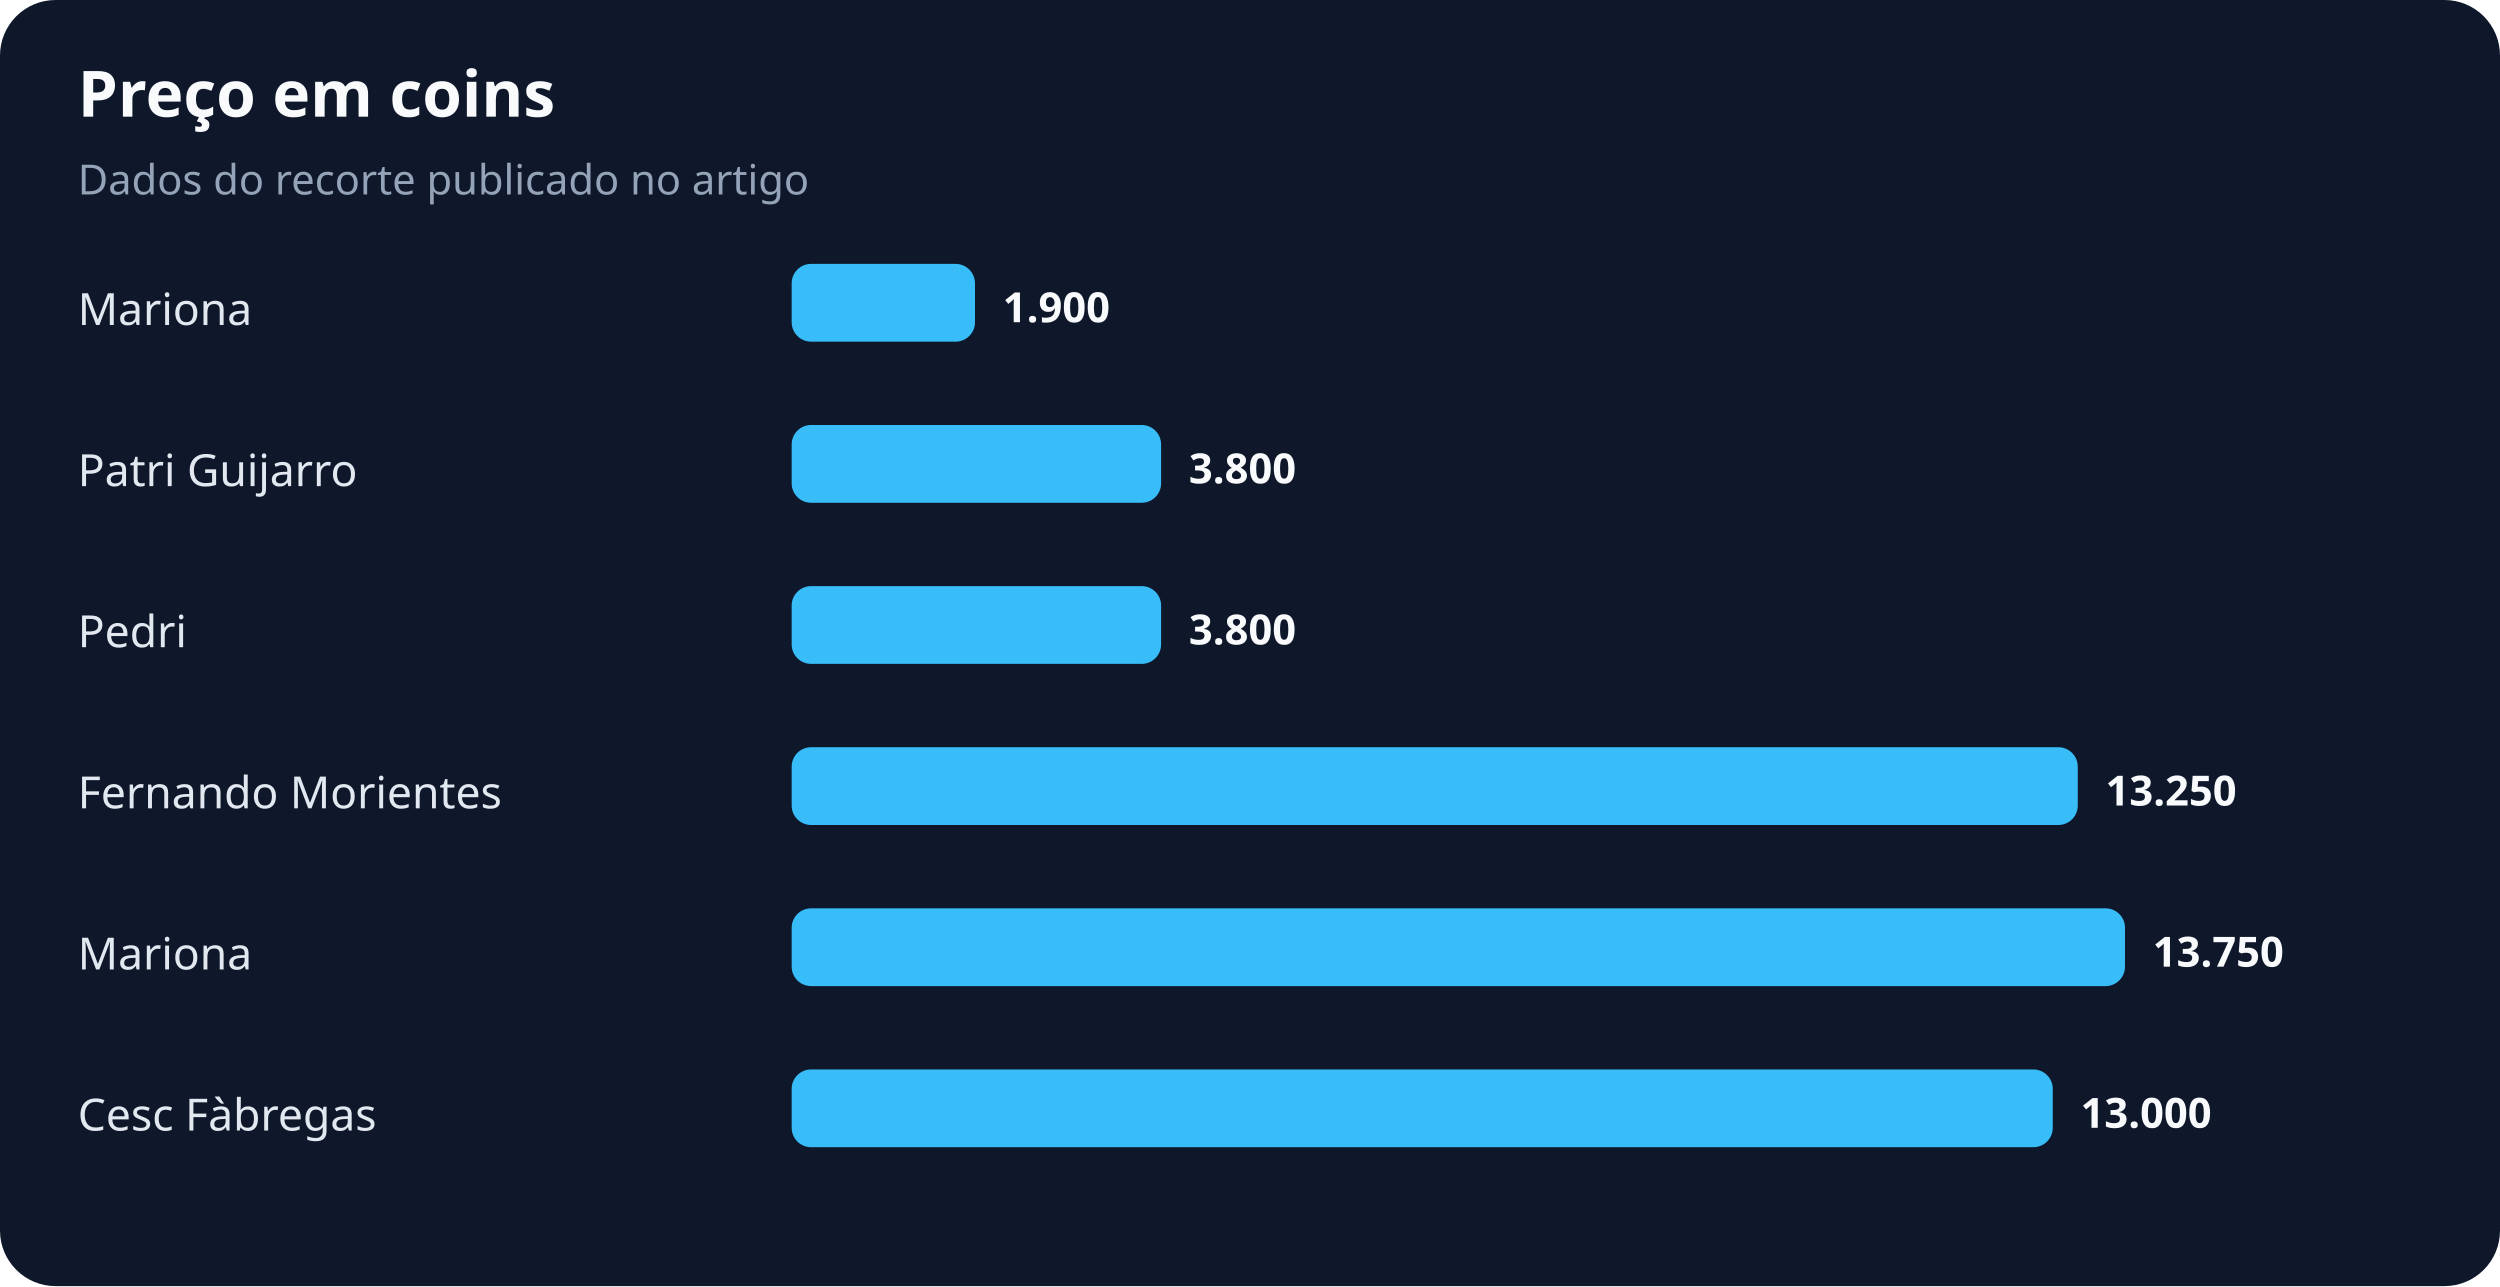
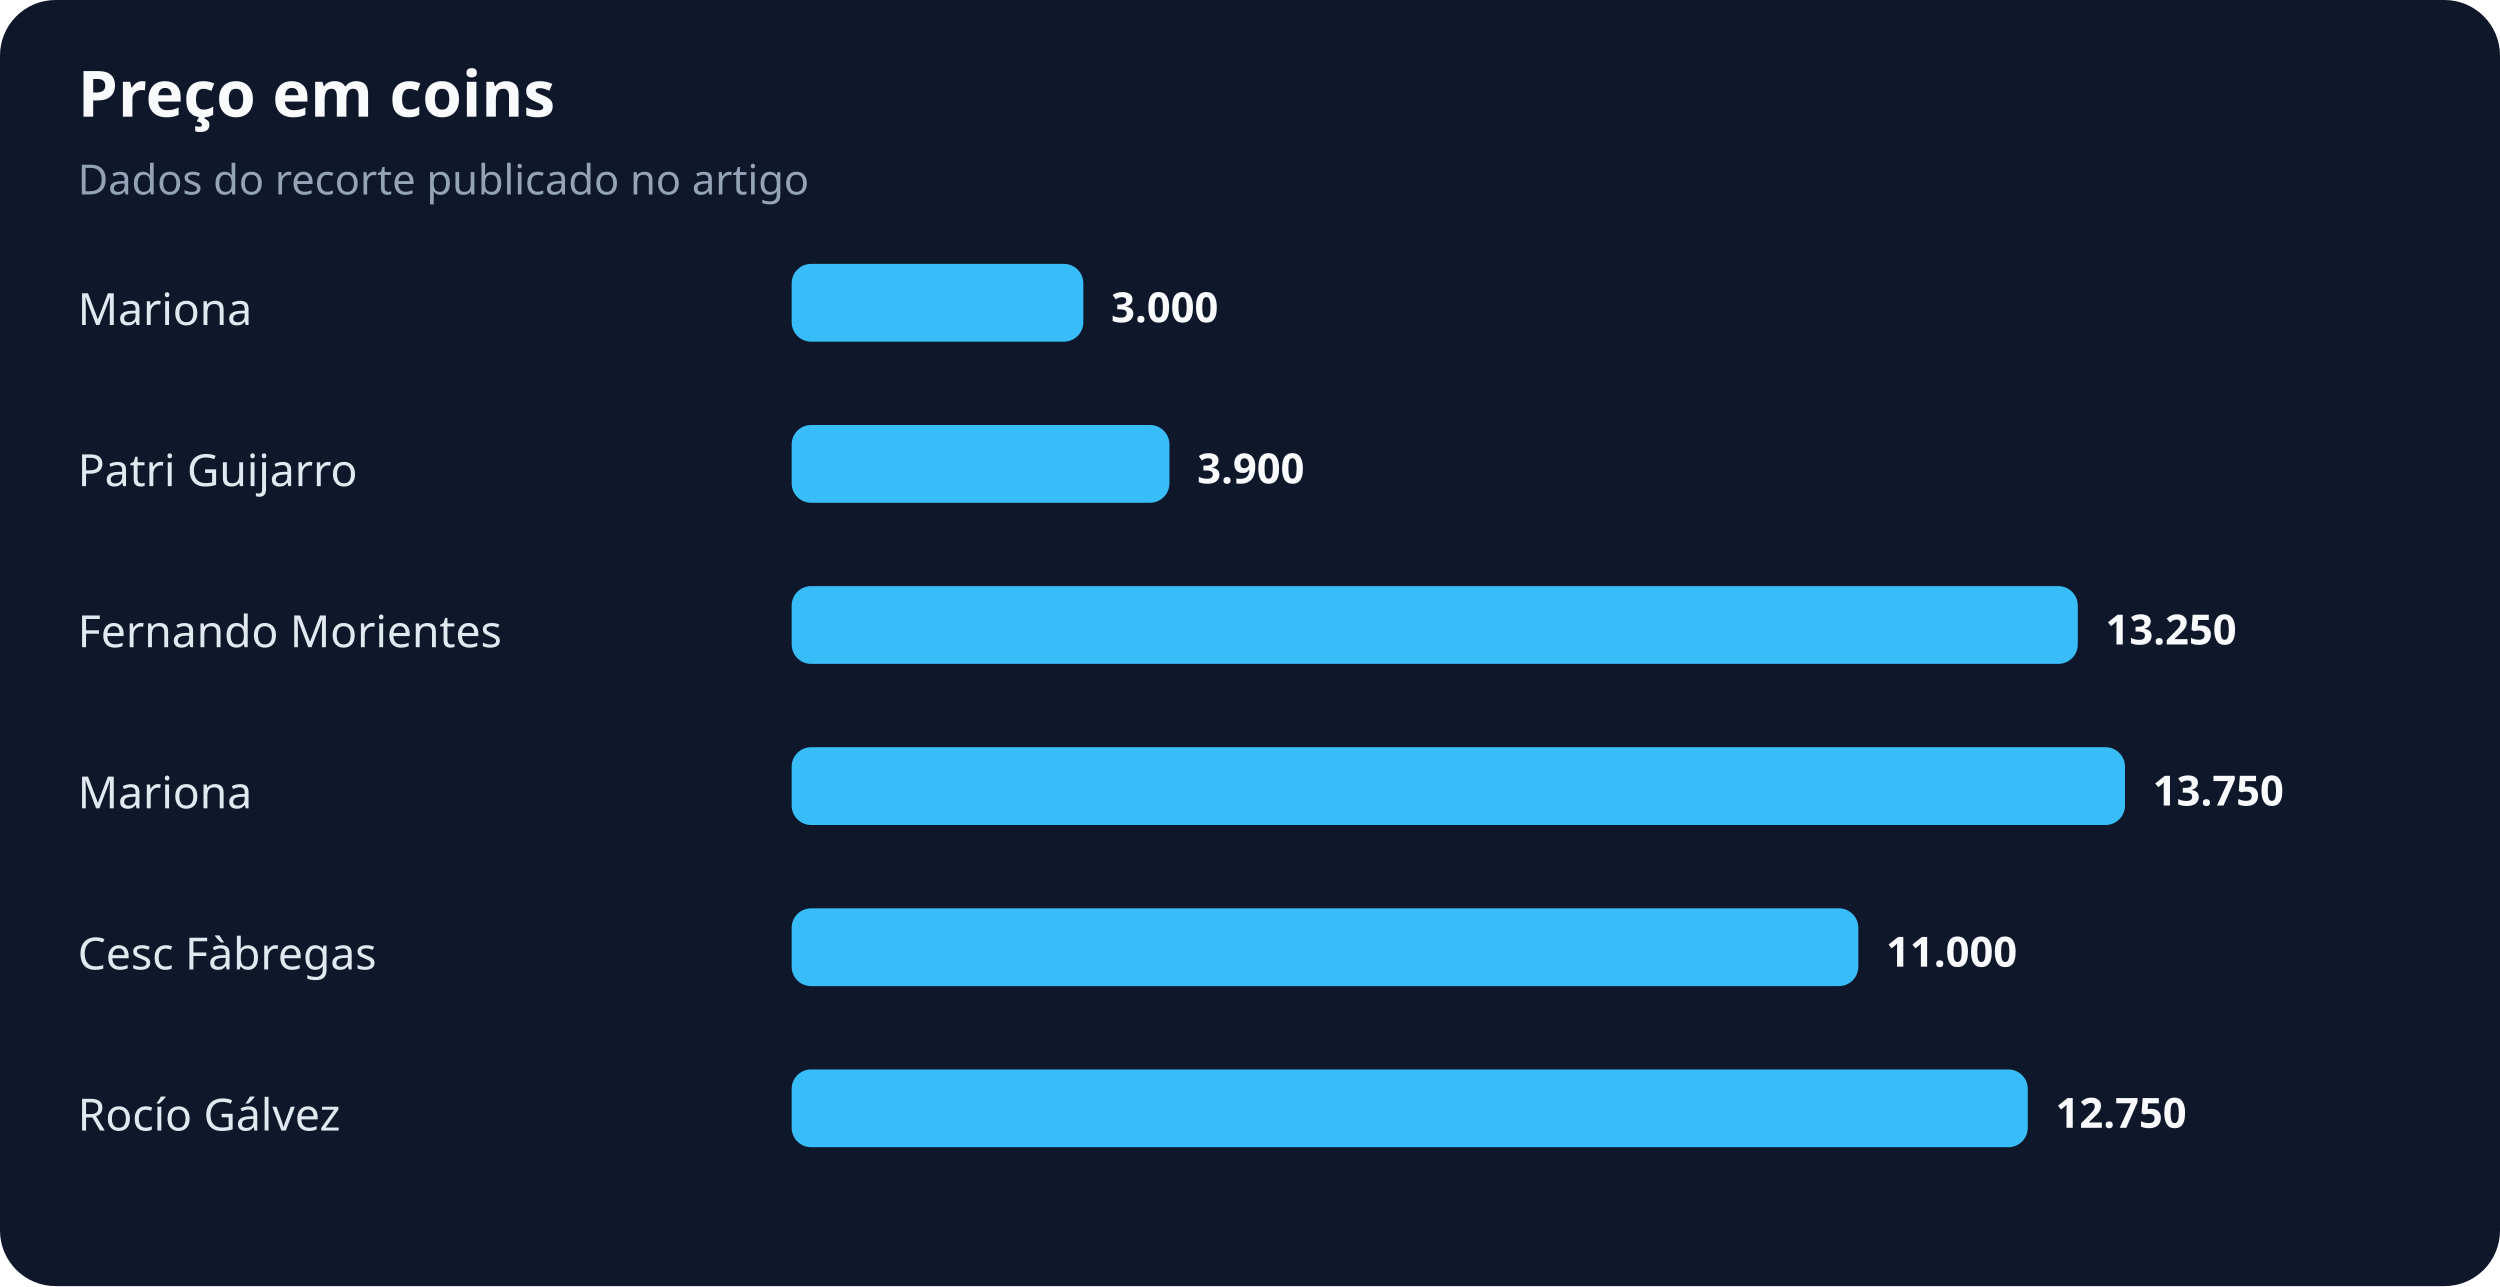
<svg xmlns="http://www.w3.org/2000/svg" width="900" height="463" viewBox="0 0 900 463" role="img" aria-labelledby="title desc">
  <rect width="100%" height="100%" rx="20" fill="#0f172a" />
  <text x="28" y="42" fill="#f8fafc" font-family="system-ui,sans-serif" font-size="23" font-weight="700">Preço em coins</text>
  <text x="28" y="70" fill="#94a3b8" font-family="system-ui,sans-serif" font-size="15">Dados do recorte publicado no artigo</text>
  <text x="28" y="117" fill="#e2e8f0" font-family="system-ui,sans-serif" font-size="16">Mariona</text>
-   <rect x="285" y="95" width="66" height="28" rx="7" fill="#38bdf8" />
-   <text x="361" y="116" fill="#f8fafc" font-family="system-ui,sans-serif" font-size="15" font-weight="700">1.900</text>
+   <rect x="285" y="95" width="105" height="28" rx="7" fill="#38bdf8" />
+   <text x="400" y="116" fill="#f8fafc" font-family="system-ui,sans-serif" font-size="15" font-weight="700">3.000</text>
  <text x="28" y="175" fill="#e2e8f0" font-family="system-ui,sans-serif" font-size="16">Patri Guijarro</text>
-   <rect x="285" y="153" width="133" height="28" rx="7" fill="#38bdf8" />
-   <text x="428" y="174" fill="#f8fafc" font-family="system-ui,sans-serif" font-size="15" font-weight="700">3.800</text>
-   <text x="28" y="233" fill="#e2e8f0" font-family="system-ui,sans-serif" font-size="16">Pedri</text>
-   <rect x="285" y="211" width="133" height="28" rx="7" fill="#38bdf8" />
-   <text x="428" y="232" fill="#f8fafc" font-family="system-ui,sans-serif" font-size="15" font-weight="700">3.800</text>
-   <text x="28" y="291" fill="#e2e8f0" font-family="system-ui,sans-serif" font-size="16">Fernando Morientes</text>
-   <rect x="285" y="269" width="463" height="28" rx="7" fill="#38bdf8" />
-   <text x="758" y="290" fill="#f8fafc" font-family="system-ui,sans-serif" font-size="15" font-weight="700">13.250</text>
-   <text x="28" y="349" fill="#e2e8f0" font-family="system-ui,sans-serif" font-size="16">Mariona</text>
-   <rect x="285" y="327" width="480" height="28" rx="7" fill="#38bdf8" />
-   <text x="775" y="348" fill="#f8fafc" font-family="system-ui,sans-serif" font-size="15" font-weight="700">13.750</text>
-   <text x="28" y="407" fill="#e2e8f0" font-family="system-ui,sans-serif" font-size="16">Cesc Fàbregas</text>
-   <rect x="285" y="385" width="454" height="28" rx="7" fill="#38bdf8" />
-   <text x="749" y="406" fill="#f8fafc" font-family="system-ui,sans-serif" font-size="15" font-weight="700">13.000</text>
+   <rect x="285" y="153" width="136" height="28" rx="7" fill="#38bdf8" />
+   <text x="431" y="174" fill="#f8fafc" font-family="system-ui,sans-serif" font-size="15" font-weight="700">3.900</text>
+   <text x="28" y="233" fill="#e2e8f0" font-family="system-ui,sans-serif" font-size="16">Fernando Morientes</text>
+   <rect x="285" y="211" width="463" height="28" rx="7" fill="#38bdf8" />
+   <text x="758" y="232" fill="#f8fafc" font-family="system-ui,sans-serif" font-size="15" font-weight="700">13.250</text>
+   <text x="28" y="291" fill="#e2e8f0" font-family="system-ui,sans-serif" font-size="16">Mariona</text>
+   <rect x="285" y="269" width="480" height="28" rx="7" fill="#38bdf8" />
+   <text x="775" y="290" fill="#f8fafc" font-family="system-ui,sans-serif" font-size="15" font-weight="700">13.750</text>
+   <text x="28" y="349" fill="#e2e8f0" font-family="system-ui,sans-serif" font-size="16">Cesc Fàbregas</text>
+   <rect x="285" y="327" width="384" height="28" rx="7" fill="#38bdf8" />
+   <text x="679" y="348" fill="#f8fafc" font-family="system-ui,sans-serif" font-size="15" font-weight="700">11.000</text>
+   <text x="28" y="407" fill="#e2e8f0" font-family="system-ui,sans-serif" font-size="16">Rocío Gálvez</text>
+   <rect x="285" y="385" width="445" height="28" rx="7" fill="#38bdf8" />
+   <text x="740" y="406" fill="#f8fafc" font-family="system-ui,sans-serif" font-size="15" font-weight="700">12.750</text>
</svg>
